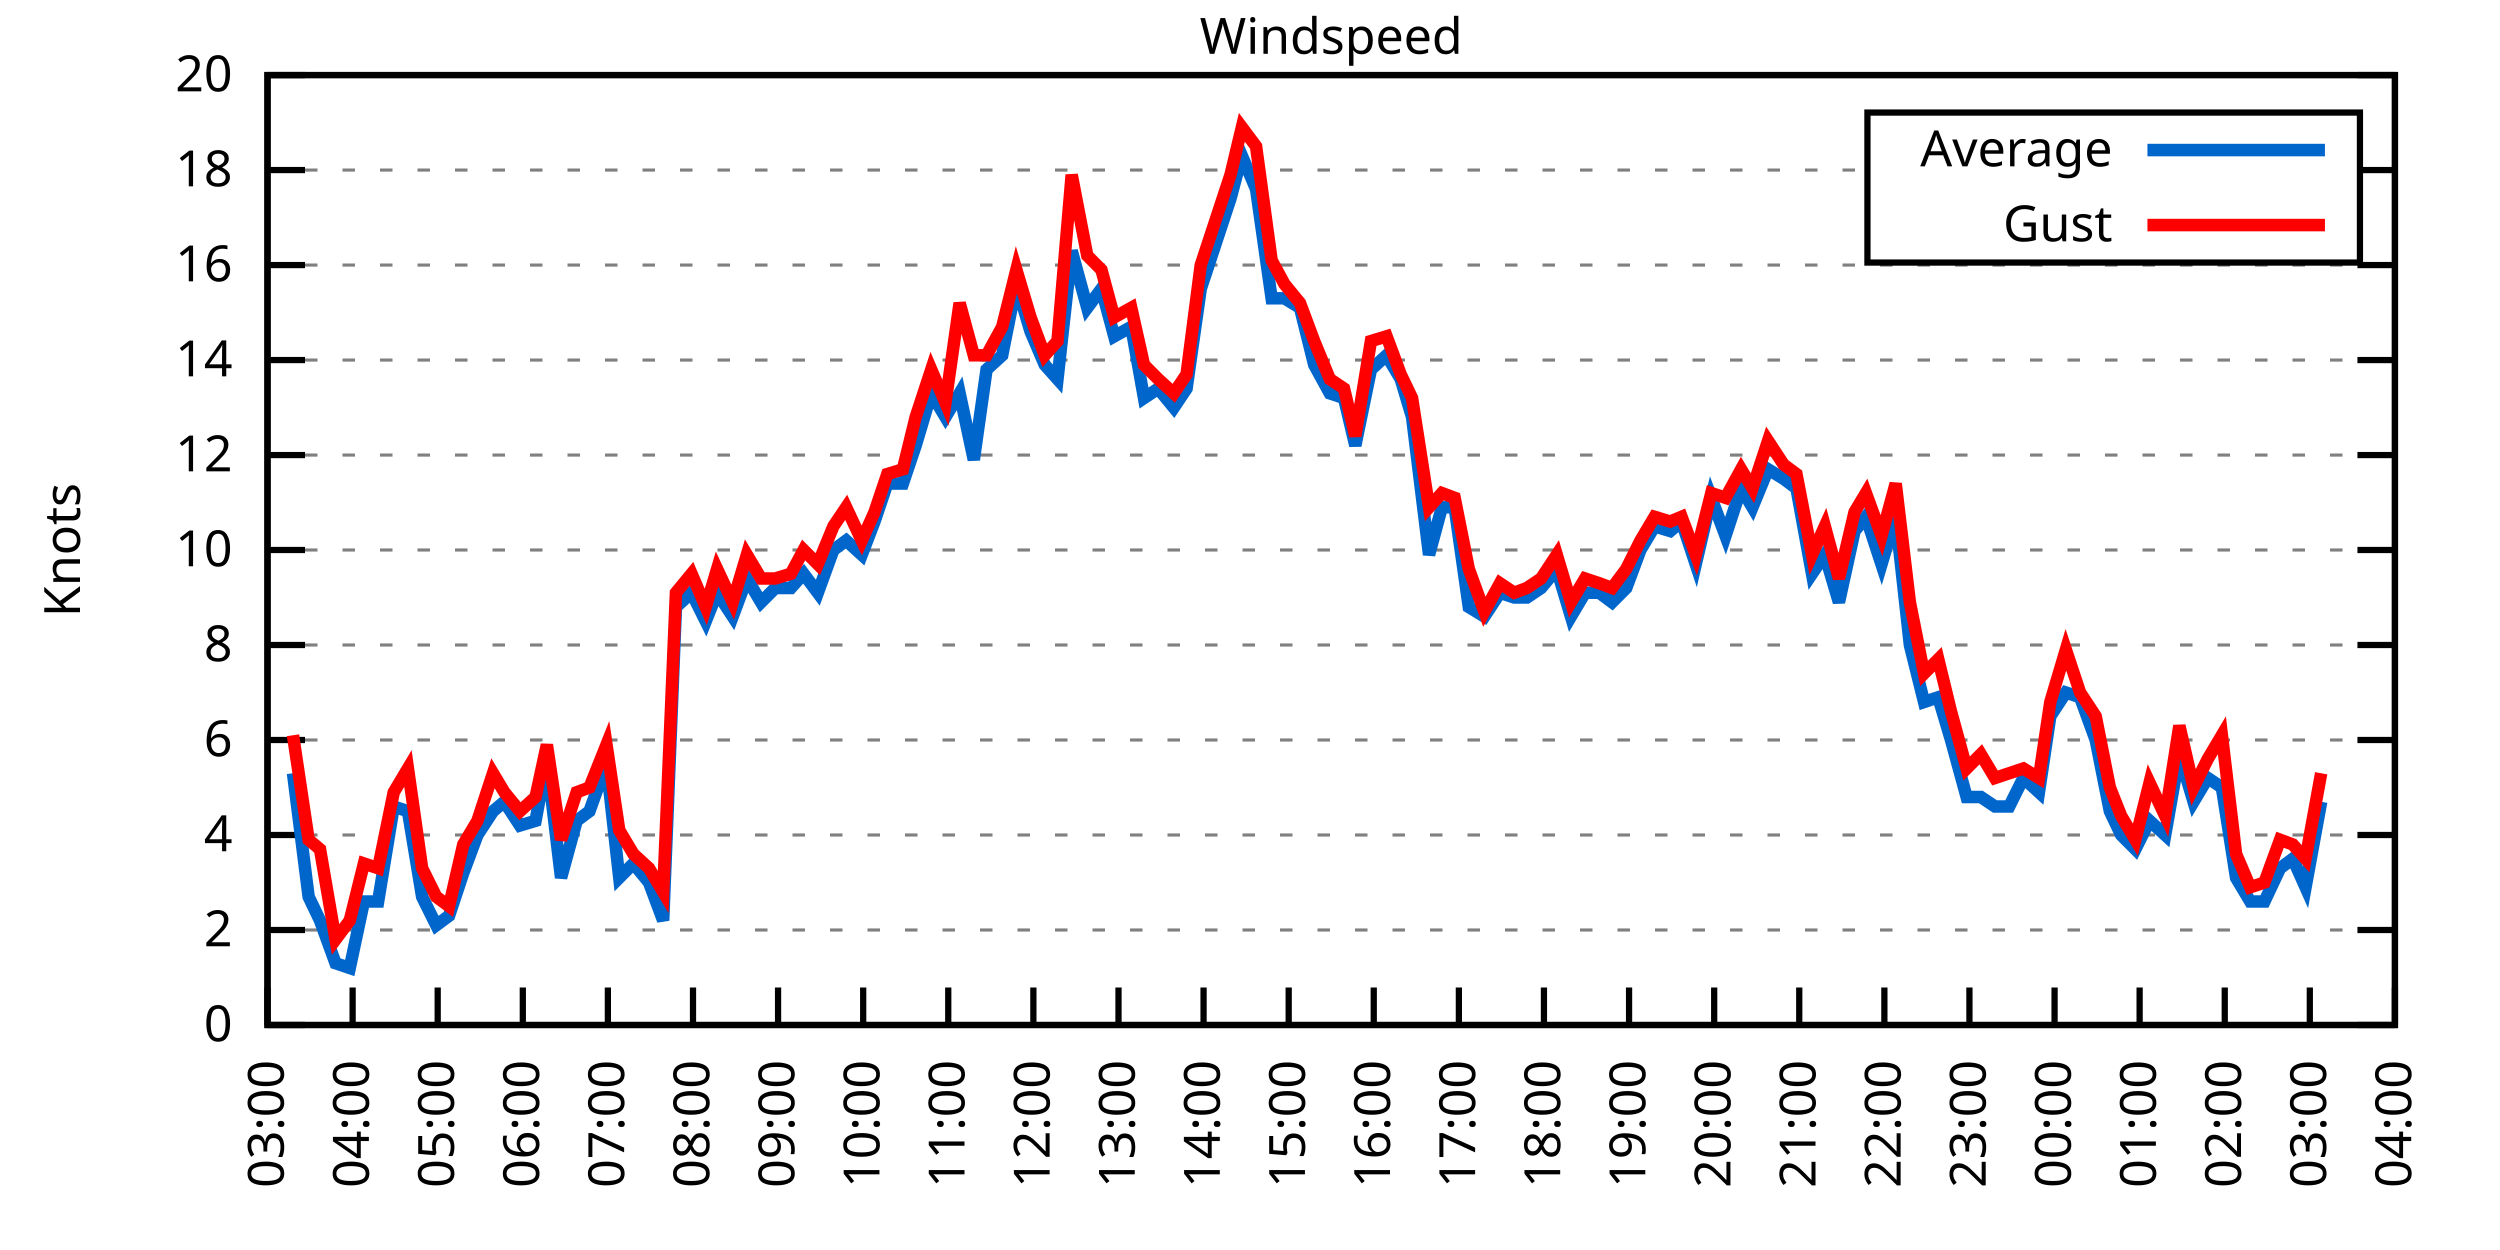
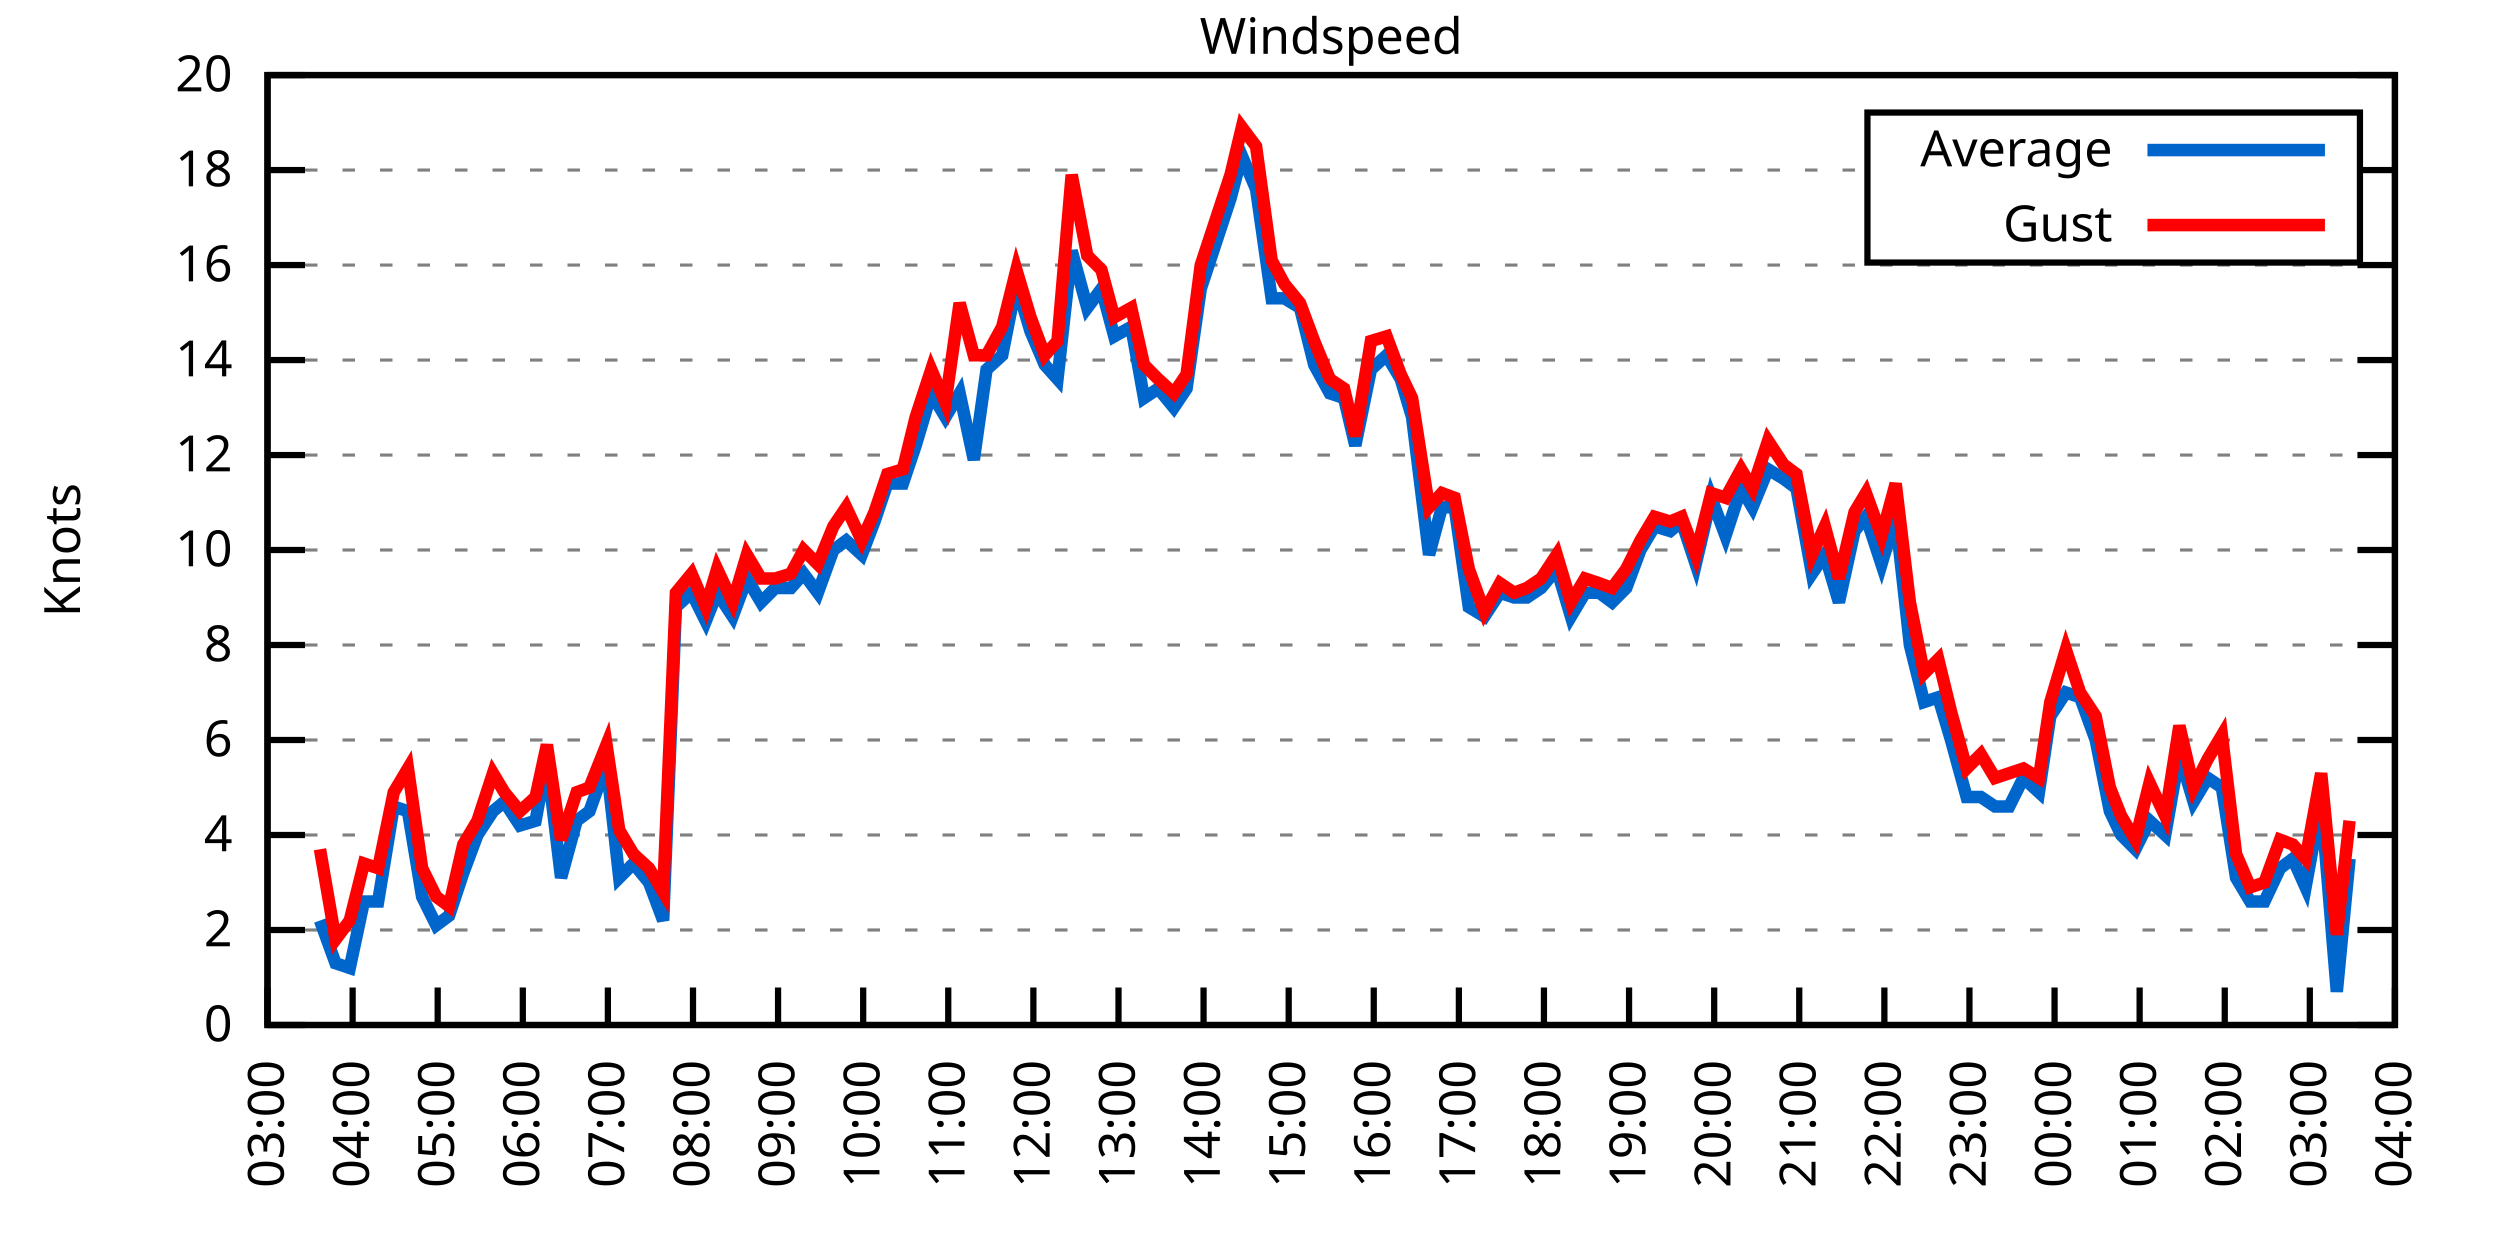
<svg xmlns="http://www.w3.org/2000/svg" xmlns:xlink="http://www.w3.org/1999/xlink" width="400" height="200" viewBox="0 0 400 200">
  <g id="gnuplot_canvas">
    <rect x="0" y="0" width="400" height="200" fill="none" />
    <defs>
      <circle id="gpDot" r="0.5" stroke-width="0.5" stroke="currentColor" />
      <path id="gpPt0" stroke-width="0.333" stroke="currentColor" d="M-1,0 h2 M0,-1 v2" />
      <path id="gpPt1" stroke-width="0.333" stroke="currentColor" d="M-1,-1 L1,1 M1,-1 L-1,1" />
      <path id="gpPt2" stroke-width="0.333" stroke="currentColor" d="M-1,0 L1,0 M0,-1 L0,1 M-1,-1 L1,1 M-1,1 L1,-1" />
      <rect id="gpPt3" stroke-width="0.333" stroke="currentColor" x="-1" y="-1" width="2" height="2" />
      <rect id="gpPt4" stroke-width="0.333" stroke="currentColor" fill="currentColor" x="-1" y="-1" width="2" height="2" />
      <circle id="gpPt5" stroke-width="0.333" stroke="currentColor" cx="0" cy="0" r="1" />
      <use xlink:href="#gpPt5" id="gpPt6" fill="currentColor" stroke="none" />
      <path id="gpPt7" stroke-width="0.333" stroke="currentColor" d="M0,-1.33 L-1.33,0.67 L1.33,0.67 z" />
      <use xlink:href="#gpPt7" id="gpPt8" fill="currentColor" stroke="none" />
      <use xlink:href="#gpPt7" id="gpPt9" stroke="currentColor" transform="rotate(180)" />
      <use xlink:href="#gpPt9" id="gpPt10" fill="currentColor" stroke="none" />
      <use xlink:href="#gpPt3" id="gpPt11" stroke="currentColor" transform="rotate(45)" />
      <use xlink:href="#gpPt11" id="gpPt12" fill="currentColor" stroke="none" />
      <path id="gpPt13" stroke-width="0.333" stroke="currentColor" d="M0,1.330 L1.265,0.411 L0.782,-1.067 L-0.782,-1.076 L-1.265,0.411 z" />
      <use xlink:href="#gpPt13" id="gpPt14" fill="currentColor" stroke="none" />
      <filter id="textbox" filterUnits="objectBoundingBox" x="0" y="0" height="1" width="1">
        <feFlood flood-color="white" flood-opacity="1" result="bgnd" />
        <feComposite in="SourceGraphic" in2="bgnd" operator="atop" />
      </filter>
      <filter id="greybox" filterUnits="objectBoundingBox" x="0" y="0" height="1" width="1">
        <feFlood flood-color="lightgrey" flood-opacity="1" result="grey" />
        <feComposite in="SourceGraphic" in2="grey" operator="atop" />
      </filter>
    </defs>
    <g fill="none" color="white" stroke="currentColor" stroke-width="1.00" stroke-linecap="butt" stroke-linejoin="miter">
</g>
    <g fill="none" color="black" stroke="currentColor" stroke-width="1.00" stroke-linecap="butt" stroke-linejoin="miter">
      <g stroke="none" shape-rendering="crispEdges">
        <polygon fill="rgb(255, 255, 255)" points="42.80,164.00 383.18,164.00 383.18,12.02 42.80,12.02 " />
      </g>
    </g>
    <g fill="none" color="black" stroke="currentColor" stroke-width="1.00" stroke-linecap="butt" stroke-linejoin="miter">
</g>
    <g fill="none" color="black" stroke="black" stroke-width="0.50" stroke-linecap="butt" stroke-linejoin="miter">
</g>
    <g fill="none" color="gray" stroke="currentColor" stroke-width="0.50" stroke-linecap="butt" stroke-linejoin="miter">
      <path stroke="gray" stroke-dasharray="2,4" class="gridline" d="M42.80,164.00 L383.19,164.00  " />
    </g>
    <g fill="none" color="gray" stroke="gray" stroke-width="1.00" stroke-linecap="butt" stroke-linejoin="miter">
</g>
    <g fill="none" color="black" stroke="currentColor" stroke-width="1.00" stroke-linecap="butt" stroke-linejoin="miter">
      <path stroke="black" d="M42.80,164.00 L48.80,164.00 M383.19,164.00 L377.19,164.00  " />
      <g transform="translate(37.20,166.60)" stroke="none" fill="black" font-family="Sans" font-size="8.00" text-anchor="end">
        <text>
          <tspan font-family="Sans"> 0</tspan>
        </text>
      </g>
    </g>
    <g fill="none" color="black" stroke="currentColor" stroke-width="1.00" stroke-linecap="butt" stroke-linejoin="miter">
</g>
    <g fill="none" color="black" stroke="black" stroke-width="0.50" stroke-linecap="butt" stroke-linejoin="miter">
</g>
    <g fill="none" color="gray" stroke="currentColor" stroke-width="0.50" stroke-linecap="butt" stroke-linejoin="miter">
      <path stroke="gray" stroke-dasharray="2,4" class="gridline" d="M42.80,148.80 L383.19,148.80  " />
    </g>
    <g fill="none" color="gray" stroke="gray" stroke-width="1.00" stroke-linecap="butt" stroke-linejoin="miter">
</g>
    <g fill="none" color="black" stroke="currentColor" stroke-width="1.00" stroke-linecap="butt" stroke-linejoin="miter">
      <path stroke="black" d="M42.80,148.80 L48.80,148.80 M383.19,148.80 L377.19,148.80  " />
      <g transform="translate(37.20,151.40)" stroke="none" fill="black" font-family="Sans" font-size="8.00" text-anchor="end">
        <text>
          <tspan font-family="Sans"> 2</tspan>
        </text>
      </g>
    </g>
    <g fill="none" color="black" stroke="currentColor" stroke-width="1.00" stroke-linecap="butt" stroke-linejoin="miter">
</g>
    <g fill="none" color="black" stroke="black" stroke-width="0.50" stroke-linecap="butt" stroke-linejoin="miter">
</g>
    <g fill="none" color="gray" stroke="currentColor" stroke-width="0.50" stroke-linecap="butt" stroke-linejoin="miter">
      <path stroke="gray" stroke-dasharray="2,4" class="gridline" d="M42.80,133.60 L383.19,133.60  " />
    </g>
    <g fill="none" color="gray" stroke="gray" stroke-width="1.00" stroke-linecap="butt" stroke-linejoin="miter">
</g>
    <g fill="none" color="black" stroke="currentColor" stroke-width="1.00" stroke-linecap="butt" stroke-linejoin="miter">
      <path stroke="black" d="M42.80,133.60 L48.80,133.60 M383.19,133.60 L377.19,133.60  " />
      <g transform="translate(37.20,136.20)" stroke="none" fill="black" font-family="Sans" font-size="8.00" text-anchor="end">
        <text>
          <tspan font-family="Sans"> 4</tspan>
        </text>
      </g>
    </g>
    <g fill="none" color="black" stroke="currentColor" stroke-width="1.00" stroke-linecap="butt" stroke-linejoin="miter">
</g>
    <g fill="none" color="black" stroke="black" stroke-width="0.50" stroke-linecap="butt" stroke-linejoin="miter">
</g>
    <g fill="none" color="gray" stroke="currentColor" stroke-width="0.50" stroke-linecap="butt" stroke-linejoin="miter">
      <path stroke="gray" stroke-dasharray="2,4" class="gridline" d="M42.80,118.40 L383.19,118.40  " />
    </g>
    <g fill="none" color="gray" stroke="gray" stroke-width="1.00" stroke-linecap="butt" stroke-linejoin="miter">
</g>
    <g fill="none" color="black" stroke="currentColor" stroke-width="1.00" stroke-linecap="butt" stroke-linejoin="miter">
      <path stroke="black" d="M42.80,118.40 L48.80,118.40 M383.19,118.40 L377.19,118.40  " />
      <g transform="translate(37.20,121.00)" stroke="none" fill="black" font-family="Sans" font-size="8.00" text-anchor="end">
        <text>
          <tspan font-family="Sans"> 6</tspan>
        </text>
      </g>
    </g>
    <g fill="none" color="black" stroke="currentColor" stroke-width="1.00" stroke-linecap="butt" stroke-linejoin="miter">
</g>
    <g fill="none" color="black" stroke="black" stroke-width="0.50" stroke-linecap="butt" stroke-linejoin="miter">
</g>
    <g fill="none" color="gray" stroke="currentColor" stroke-width="0.50" stroke-linecap="butt" stroke-linejoin="miter">
      <path stroke="gray" stroke-dasharray="2,4" class="gridline" d="M42.80,103.20 L383.19,103.20  " />
    </g>
    <g fill="none" color="gray" stroke="gray" stroke-width="1.00" stroke-linecap="butt" stroke-linejoin="miter">
</g>
    <g fill="none" color="black" stroke="currentColor" stroke-width="1.00" stroke-linecap="butt" stroke-linejoin="miter">
      <path stroke="black" d="M42.80,103.20 L48.80,103.20 M383.19,103.20 L377.19,103.20  " />
      <g transform="translate(37.20,105.80)" stroke="none" fill="black" font-family="Sans" font-size="8.00" text-anchor="end">
        <text>
          <tspan font-family="Sans"> 8</tspan>
        </text>
      </g>
    </g>
    <g fill="none" color="black" stroke="currentColor" stroke-width="1.00" stroke-linecap="butt" stroke-linejoin="miter">
</g>
    <g fill="none" color="black" stroke="black" stroke-width="0.50" stroke-linecap="butt" stroke-linejoin="miter">
</g>
    <g fill="none" color="gray" stroke="currentColor" stroke-width="0.50" stroke-linecap="butt" stroke-linejoin="miter">
      <path stroke="gray" stroke-dasharray="2,4" class="gridline" d="M42.80,88.00 L383.19,88.00  " />
    </g>
    <g fill="none" color="gray" stroke="gray" stroke-width="1.00" stroke-linecap="butt" stroke-linejoin="miter">
</g>
    <g fill="none" color="black" stroke="currentColor" stroke-width="1.00" stroke-linecap="butt" stroke-linejoin="miter">
      <path stroke="black" d="M42.80,88.00 L48.80,88.00 M383.19,88.00 L377.19,88.00  " />
      <g transform="translate(37.20,90.60)" stroke="none" fill="black" font-family="Sans" font-size="8.00" text-anchor="end">
        <text>
          <tspan font-family="Sans"> 10</tspan>
        </text>
      </g>
    </g>
    <g fill="none" color="black" stroke="currentColor" stroke-width="1.00" stroke-linecap="butt" stroke-linejoin="miter">
</g>
    <g fill="none" color="black" stroke="black" stroke-width="0.50" stroke-linecap="butt" stroke-linejoin="miter">
</g>
    <g fill="none" color="gray" stroke="currentColor" stroke-width="0.50" stroke-linecap="butt" stroke-linejoin="miter">
      <path stroke="gray" stroke-dasharray="2,4" class="gridline" d="M42.80,72.81 L383.19,72.81  " />
    </g>
    <g fill="none" color="gray" stroke="gray" stroke-width="1.00" stroke-linecap="butt" stroke-linejoin="miter">
</g>
    <g fill="none" color="black" stroke="currentColor" stroke-width="1.00" stroke-linecap="butt" stroke-linejoin="miter">
      <path stroke="black" d="M42.80,72.81 L48.80,72.81 M383.19,72.81 L377.19,72.81  " />
      <g transform="translate(37.20,75.41)" stroke="none" fill="black" font-family="Sans" font-size="8.00" text-anchor="end">
        <text>
          <tspan font-family="Sans"> 12</tspan>
        </text>
      </g>
    </g>
    <g fill="none" color="black" stroke="currentColor" stroke-width="1.00" stroke-linecap="butt" stroke-linejoin="miter">
</g>
    <g fill="none" color="black" stroke="black" stroke-width="0.50" stroke-linecap="butt" stroke-linejoin="miter">
</g>
    <g fill="none" color="gray" stroke="currentColor" stroke-width="0.50" stroke-linecap="butt" stroke-linejoin="miter">
      <path stroke="gray" stroke-dasharray="2,4" class="gridline" d="M42.80,57.61 L383.19,57.61  " />
    </g>
    <g fill="none" color="gray" stroke="gray" stroke-width="1.00" stroke-linecap="butt" stroke-linejoin="miter">
</g>
    <g fill="none" color="black" stroke="currentColor" stroke-width="1.00" stroke-linecap="butt" stroke-linejoin="miter">
      <path stroke="black" d="M42.80,57.61 L48.80,57.61 M383.19,57.61 L377.19,57.61  " />
      <g transform="translate(37.20,60.21)" stroke="none" fill="black" font-family="Sans" font-size="8.00" text-anchor="end">
        <text>
          <tspan font-family="Sans"> 14</tspan>
        </text>
      </g>
    </g>
    <g fill="none" color="black" stroke="currentColor" stroke-width="1.00" stroke-linecap="butt" stroke-linejoin="miter">
</g>
    <g fill="none" color="black" stroke="black" stroke-width="0.50" stroke-linecap="butt" stroke-linejoin="miter">
</g>
    <g fill="none" color="gray" stroke="currentColor" stroke-width="0.50" stroke-linecap="butt" stroke-linejoin="miter">
      <path stroke="gray" stroke-dasharray="2,4" class="gridline" d="M42.80,42.41 L383.19,42.41  " />
    </g>
    <g fill="none" color="gray" stroke="gray" stroke-width="1.00" stroke-linecap="butt" stroke-linejoin="miter">
</g>
    <g fill="none" color="black" stroke="currentColor" stroke-width="1.00" stroke-linecap="butt" stroke-linejoin="miter">
      <path stroke="black" d="M42.80,42.41 L48.80,42.41 M383.19,42.41 L377.19,42.41  " />
      <g transform="translate(37.20,45.01)" stroke="none" fill="black" font-family="Sans" font-size="8.00" text-anchor="end">
        <text>
          <tspan font-family="Sans"> 16</tspan>
        </text>
      </g>
    </g>
    <g fill="none" color="black" stroke="currentColor" stroke-width="1.00" stroke-linecap="butt" stroke-linejoin="miter">
</g>
    <g fill="none" color="black" stroke="black" stroke-width="0.50" stroke-linecap="butt" stroke-linejoin="miter">
</g>
    <g fill="none" color="gray" stroke="currentColor" stroke-width="0.50" stroke-linecap="butt" stroke-linejoin="miter">
      <path stroke="gray" stroke-dasharray="2,4" class="gridline" d="M42.80,27.21 L298.79,27.21 M377.59,27.21 L383.19,27.21  " />
    </g>
    <g fill="none" color="gray" stroke="gray" stroke-width="1.00" stroke-linecap="butt" stroke-linejoin="miter">
</g>
    <g fill="none" color="black" stroke="currentColor" stroke-width="1.00" stroke-linecap="butt" stroke-linejoin="miter">
      <path stroke="black" d="M42.80,27.21 L48.80,27.21 M383.19,27.21 L377.19,27.21  " />
      <g transform="translate(37.20,29.81)" stroke="none" fill="black" font-family="Sans" font-size="8.00" text-anchor="end">
        <text>
          <tspan font-family="Sans"> 18</tspan>
        </text>
      </g>
    </g>
    <g fill="none" color="black" stroke="currentColor" stroke-width="1.00" stroke-linecap="butt" stroke-linejoin="miter">
</g>
    <g fill="none" color="black" stroke="black" stroke-width="0.50" stroke-linecap="butt" stroke-linejoin="miter">
</g>
    <g fill="none" color="gray" stroke="currentColor" stroke-width="0.50" stroke-linecap="butt" stroke-linejoin="miter">
      <path stroke="gray" stroke-dasharray="2,4" class="gridline" d="M42.80,12.01 L383.19,12.01  " />
    </g>
    <g fill="none" color="gray" stroke="gray" stroke-width="1.00" stroke-linecap="butt" stroke-linejoin="miter">
</g>
    <g fill="none" color="black" stroke="currentColor" stroke-width="1.00" stroke-linecap="butt" stroke-linejoin="miter">
      <path stroke="black" d="M42.80,12.01 L48.80,12.01 M383.19,12.01 L377.19,12.01  " />
      <g transform="translate(37.20,14.61)" stroke="none" fill="black" font-family="Sans" font-size="8.00" text-anchor="end">
        <text>
          <tspan font-family="Sans"> 20</tspan>
        </text>
      </g>
    </g>
    <g fill="none" color="black" stroke="currentColor" stroke-width="1.00" stroke-linecap="butt" stroke-linejoin="miter">
      <path stroke="black" d="M42.80,164.00 L42.80,158.00  " />
      <g transform="translate(45.40,169.60) rotate(270.00)" stroke="none" fill="black" font-family="Sans" font-size="8.00" text-anchor="end">
        <text>
          <tspan font-family="Sans">03:00</tspan>
        </text>
      </g>
    </g>
    <g fill="none" color="black" stroke="currentColor" stroke-width="1.00" stroke-linecap="butt" stroke-linejoin="miter">
      <path stroke="black" d="M56.42,164.00 L56.42,158.00  " />
      <g transform="translate(59.02,169.60) rotate(270.00)" stroke="none" fill="black" font-family="Sans" font-size="8.00" text-anchor="end">
        <text>
          <tspan font-family="Sans">04:00</tspan>
        </text>
      </g>
    </g>
    <g fill="none" color="black" stroke="currentColor" stroke-width="1.00" stroke-linecap="butt" stroke-linejoin="miter">
      <path stroke="black" d="M70.03,164.00 L70.03,158.00  " />
      <g transform="translate(72.63,169.60) rotate(270.00)" stroke="none" fill="black" font-family="Sans" font-size="8.00" text-anchor="end">
        <text>
          <tspan font-family="Sans">05:00</tspan>
        </text>
      </g>
    </g>
    <g fill="none" color="black" stroke="currentColor" stroke-width="1.00" stroke-linecap="butt" stroke-linejoin="miter">
      <path stroke="black" d="M83.65,164.00 L83.65,158.00  " />
      <g transform="translate(86.25,169.60) rotate(270.00)" stroke="none" fill="black" font-family="Sans" font-size="8.00" text-anchor="end">
        <text>
          <tspan font-family="Sans">06:00</tspan>
        </text>
      </g>
    </g>
    <g fill="none" color="black" stroke="currentColor" stroke-width="1.00" stroke-linecap="butt" stroke-linejoin="miter">
      <path stroke="black" d="M97.26,164.00 L97.26,158.00  " />
      <g transform="translate(99.86,169.60) rotate(270.00)" stroke="none" fill="black" font-family="Sans" font-size="8.00" text-anchor="end">
        <text>
          <tspan font-family="Sans">07:00</tspan>
        </text>
      </g>
    </g>
    <g fill="none" color="black" stroke="currentColor" stroke-width="1.00" stroke-linecap="butt" stroke-linejoin="miter">
      <path stroke="black" d="M110.88,164.00 L110.88,158.00  " />
      <g transform="translate(113.48,169.60) rotate(270.00)" stroke="none" fill="black" font-family="Sans" font-size="8.00" text-anchor="end">
        <text>
          <tspan font-family="Sans">08:00</tspan>
        </text>
      </g>
    </g>
    <g fill="none" color="black" stroke="currentColor" stroke-width="1.00" stroke-linecap="butt" stroke-linejoin="miter">
      <path stroke="black" d="M124.49,164.00 L124.49,158.00  " />
      <g transform="translate(127.09,169.60) rotate(270.00)" stroke="none" fill="black" font-family="Sans" font-size="8.00" text-anchor="end">
        <text>
          <tspan font-family="Sans">09:00</tspan>
        </text>
      </g>
    </g>
    <g fill="none" color="black" stroke="currentColor" stroke-width="1.00" stroke-linecap="butt" stroke-linejoin="miter">
      <path stroke="black" d="M138.11,164.00 L138.11,158.00  " />
      <g transform="translate(140.71,169.60) rotate(270.00)" stroke="none" fill="black" font-family="Sans" font-size="8.00" text-anchor="end">
        <text>
          <tspan font-family="Sans">10:00</tspan>
        </text>
      </g>
    </g>
    <g fill="none" color="black" stroke="currentColor" stroke-width="1.00" stroke-linecap="butt" stroke-linejoin="miter">
      <path stroke="black" d="M151.72,164.00 L151.72,158.00  " />
      <g transform="translate(154.32,169.60) rotate(270.00)" stroke="none" fill="black" font-family="Sans" font-size="8.00" text-anchor="end">
        <text>
          <tspan font-family="Sans">11:00</tspan>
        </text>
      </g>
    </g>
    <g fill="none" color="black" stroke="currentColor" stroke-width="1.00" stroke-linecap="butt" stroke-linejoin="miter">
      <path stroke="black" d="M165.34,164.00 L165.34,158.00  " />
      <g transform="translate(167.94,169.60) rotate(270.00)" stroke="none" fill="black" font-family="Sans" font-size="8.00" text-anchor="end">
        <text>
          <tspan font-family="Sans">12:00</tspan>
        </text>
      </g>
    </g>
    <g fill="none" color="black" stroke="currentColor" stroke-width="1.00" stroke-linecap="butt" stroke-linejoin="miter">
      <path stroke="black" d="M178.96,164.00 L178.96,158.00  " />
      <g transform="translate(181.56,169.60) rotate(270.00)" stroke="none" fill="black" font-family="Sans" font-size="8.00" text-anchor="end">
        <text>
          <tspan font-family="Sans">13:00</tspan>
        </text>
      </g>
    </g>
    <g fill="none" color="black" stroke="currentColor" stroke-width="1.00" stroke-linecap="butt" stroke-linejoin="miter">
      <path stroke="black" d="M192.57,164.00 L192.57,158.00  " />
      <g transform="translate(195.17,169.60) rotate(270.00)" stroke="none" fill="black" font-family="Sans" font-size="8.00" text-anchor="end">
        <text>
          <tspan font-family="Sans">14:00</tspan>
        </text>
      </g>
    </g>
    <g fill="none" color="black" stroke="currentColor" stroke-width="1.00" stroke-linecap="butt" stroke-linejoin="miter">
      <path stroke="black" d="M206.19,164.00 L206.19,158.00  " />
      <g transform="translate(208.79,169.60) rotate(270.00)" stroke="none" fill="black" font-family="Sans" font-size="8.00" text-anchor="end">
        <text>
          <tspan font-family="Sans">15:00</tspan>
        </text>
      </g>
    </g>
    <g fill="none" color="black" stroke="currentColor" stroke-width="1.00" stroke-linecap="butt" stroke-linejoin="miter">
      <path stroke="black" d="M219.80,164.00 L219.80,158.00  " />
      <g transform="translate(222.40,169.60) rotate(270.00)" stroke="none" fill="black" font-family="Sans" font-size="8.00" text-anchor="end">
        <text>
          <tspan font-family="Sans">16:00</tspan>
        </text>
      </g>
    </g>
    <g fill="none" color="black" stroke="currentColor" stroke-width="1.00" stroke-linecap="butt" stroke-linejoin="miter">
      <path stroke="black" d="M233.42,164.00 L233.42,158.00  " />
      <g transform="translate(236.02,169.60) rotate(270.00)" stroke="none" fill="black" font-family="Sans" font-size="8.00" text-anchor="end">
        <text>
          <tspan font-family="Sans">17:00</tspan>
        </text>
      </g>
    </g>
    <g fill="none" color="black" stroke="currentColor" stroke-width="1.00" stroke-linecap="butt" stroke-linejoin="miter">
      <path stroke="black" d="M247.03,164.00 L247.03,158.00  " />
      <g transform="translate(249.63,169.60) rotate(270.00)" stroke="none" fill="black" font-family="Sans" font-size="8.00" text-anchor="end">
        <text>
          <tspan font-family="Sans">18:00</tspan>
        </text>
      </g>
    </g>
    <g fill="none" color="black" stroke="currentColor" stroke-width="1.00" stroke-linecap="butt" stroke-linejoin="miter">
      <path stroke="black" d="M260.65,164.00 L260.65,158.00  " />
      <g transform="translate(263.25,169.60) rotate(270.00)" stroke="none" fill="black" font-family="Sans" font-size="8.00" text-anchor="end">
        <text>
          <tspan font-family="Sans">19:00</tspan>
        </text>
      </g>
    </g>
    <g fill="none" color="black" stroke="currentColor" stroke-width="1.00" stroke-linecap="butt" stroke-linejoin="miter">
      <path stroke="black" d="M274.27,164.00 L274.27,158.00  " />
      <g transform="translate(276.87,169.60) rotate(270.00)" stroke="none" fill="black" font-family="Sans" font-size="8.00" text-anchor="end">
        <text>
          <tspan font-family="Sans">20:00</tspan>
        </text>
      </g>
    </g>
    <g fill="none" color="black" stroke="currentColor" stroke-width="1.00" stroke-linecap="butt" stroke-linejoin="miter">
      <path stroke="black" d="M287.88,164.00 L287.88,158.00  " />
      <g transform="translate(290.48,169.60) rotate(270.00)" stroke="none" fill="black" font-family="Sans" font-size="8.00" text-anchor="end">
        <text>
          <tspan font-family="Sans">21:00</tspan>
        </text>
      </g>
    </g>
    <g fill="none" color="black" stroke="currentColor" stroke-width="1.00" stroke-linecap="butt" stroke-linejoin="miter">
      <path stroke="black" d="M301.50,164.00 L301.50,158.00  " />
      <g transform="translate(304.10,169.60) rotate(270.00)" stroke="none" fill="black" font-family="Sans" font-size="8.00" text-anchor="end">
        <text>
          <tspan font-family="Sans">22:00</tspan>
        </text>
      </g>
    </g>
    <g fill="none" color="black" stroke="currentColor" stroke-width="1.00" stroke-linecap="butt" stroke-linejoin="miter">
      <path stroke="black" d="M315.11,164.00 L315.11,158.00  " />
      <g transform="translate(317.71,169.60) rotate(270.00)" stroke="none" fill="black" font-family="Sans" font-size="8.00" text-anchor="end">
        <text>
          <tspan font-family="Sans">23:00</tspan>
        </text>
      </g>
    </g>
    <g fill="none" color="black" stroke="currentColor" stroke-width="1.00" stroke-linecap="butt" stroke-linejoin="miter">
      <path stroke="black" d="M328.73,164.00 L328.73,158.00  " />
      <g transform="translate(331.33,169.60) rotate(270.00)" stroke="none" fill="black" font-family="Sans" font-size="8.00" text-anchor="end">
        <text>
          <tspan font-family="Sans">00:00</tspan>
        </text>
      </g>
    </g>
    <g fill="none" color="black" stroke="currentColor" stroke-width="1.00" stroke-linecap="butt" stroke-linejoin="miter">
      <path stroke="black" d="M342.34,164.00 L342.34,158.00  " />
      <g transform="translate(344.94,169.60) rotate(270.00)" stroke="none" fill="black" font-family="Sans" font-size="8.00" text-anchor="end">
        <text>
          <tspan font-family="Sans">01:00</tspan>
        </text>
      </g>
    </g>
    <g fill="none" color="black" stroke="currentColor" stroke-width="1.00" stroke-linecap="butt" stroke-linejoin="miter">
      <path stroke="black" d="M355.96,164.00 L355.96,158.00  " />
      <g transform="translate(358.56,169.60) rotate(270.00)" stroke="none" fill="black" font-family="Sans" font-size="8.00" text-anchor="end">
        <text>
          <tspan font-family="Sans">02:00</tspan>
        </text>
      </g>
    </g>
    <g fill="none" color="black" stroke="currentColor" stroke-width="1.00" stroke-linecap="butt" stroke-linejoin="miter">
      <path stroke="black" d="M369.57,164.00 L369.57,158.00  " />
      <g transform="translate(372.17,169.60) rotate(270.00)" stroke="none" fill="black" font-family="Sans" font-size="8.00" text-anchor="end">
        <text>
          <tspan font-family="Sans">03:00</tspan>
        </text>
      </g>
    </g>
    <g fill="none" color="black" stroke="currentColor" stroke-width="1.00" stroke-linecap="butt" stroke-linejoin="miter">
      <path stroke="black" d="M383.19,164.00 L383.19,158.00  " />
      <g transform="translate(385.79,169.60) rotate(270.00)" stroke="none" fill="black" font-family="Sans" font-size="8.00" text-anchor="end">
        <text>
          <tspan font-family="Sans">04:00</tspan>
        </text>
      </g>
    </g>
    <g fill="none" color="black" stroke="currentColor" stroke-width="1.00" stroke-linecap="butt" stroke-linejoin="miter">
</g>
    <g fill="none" color="black" stroke="currentColor" stroke-width="1.00" stroke-linecap="butt" stroke-linejoin="miter">
      <path stroke="black" d="M42.80,12.01 L42.80,164.00 L383.19,164.00 L383.19,12.01 L42.80,12.01 Z  " />
    </g>
    <g fill="none" color="black" stroke="currentColor" stroke-width="1.00" stroke-linecap="butt" stroke-linejoin="miter">
</g>
    <g fill="none" color="black" stroke="currentColor" stroke-width="1.00" stroke-linecap="butt" stroke-linejoin="miter">
      <path stroke="black" d="M298.79,42.01 L298.79,18.01 L377.59,18.01 L377.59,42.01 L298.79,42.01 Z  " />
    </g>
    <g id="Windspeed_plot_1">
      <g fill="none" color="white" stroke="black" stroke-width="2.00" stroke-linecap="butt" stroke-linejoin="miter">
</g>
      <g fill="none" color="black" stroke="currentColor" stroke-width="2.00" stroke-linecap="butt" stroke-linejoin="miter">
        <g transform="translate(337.99,26.61)" stroke="none" fill="black" font-family="Sans" font-size="8.00" text-anchor="end">
          <text>
            <tspan font-family="Sans">Average</tspan>
          </text>
        </g>
      </g>
      <g fill="none" color="black" stroke="currentColor" stroke-width="2.00" stroke-linecap="butt" stroke-linejoin="miter">
-         <path stroke="rgb(  0, 102, 204)" d="M343.59,24.01 L371.99,24.01 M46.88,123.72 L49.38,143.48 L51.20,147.28 L53.69,154.12 L55.96,154.88 L58.23,144.24   L60.50,144.24 L63.00,129.04 L65.27,129.80 L67.54,143.48 L69.80,148.04 L71.85,146.52 L74.12,139.68 L76.39,133.60   L78.88,129.80 L80.70,128.28 L83.19,132.08 L85.69,131.32 L87.50,121.44 L89.77,140.44 L92.27,131.32 L94.31,129.80   L97.04,122.20 L99.08,140.44 L101.35,138.16 L103.84,141.20 L106.11,147.28 L108.15,97.12 L110.65,94.84 L112.92,99.40   L114.74,94.84 L117.23,98.64 L119.50,92.56 L121.77,96.36 L124.04,94.08 L126.54,94.08 L128.58,91.80 L130.85,94.84   L133.34,88.00 L135.39,86.49 L137.88,88.76 L139.92,83.45 L141.97,77.37 L144.46,77.37 L146.51,71.29 L149.00,62.93   L151.27,66.73 L153.54,62.93 L155.81,73.57 L157.85,59.13 L160.35,56.85 L162.62,45.45 L164.89,53.05 L167.16,58.37   L169.20,60.65 L171.47,40.13 L173.96,49.25 L176.23,46.21 L178.28,53.81 L181.00,52.29 L183.04,63.69 L185.31,62.17   L187.81,65.21 L189.85,62.17 L192.12,46.21 L196.88,31.77 L198.70,24.93 L200.97,30.25 L203.46,47.73 L205.51,47.73   L208.00,49.25 L210.27,58.37 L212.77,62.93 L215.04,63.69 L216.85,71.29 L219.35,59.13 L221.85,56.85 L224.11,60.65   L225.93,66.73 L228.65,88.76 L230.70,81.17 L232.74,81.17 L235.01,97.12 L237.50,98.64 L240.00,94.84 L242.27,95.60   L244.31,95.60 L246.58,94.08 L249.08,91.04 L251.35,98.64 L253.61,94.84 L255.88,94.84 L257.93,96.36 L260.20,94.08   L262.47,88.00 L264.73,84.21 L267.23,84.97 L269.05,83.45 L271.32,90.28 L273.81,79.65 L276.08,85.73 L278.58,78.13   L280.39,81.17 L282.89,75.09 L285.38,76.61 L287.43,78.13 L289.92,91.80 L291.97,88.76 L294.23,96.36 L296.73,84.97   L298.55,82.69 L301.04,90.28 L303.31,82.69 L305.58,103.20 L307.85,112.32 L310.12,111.56 L312.16,118.40 L314.66,127.52   L316.93,127.52 L319.20,129.04 L321.47,129.04 L323.74,124.48 L326.23,126.76 L328.05,114.60 L330.54,110.80 L332.81,111.56   L335.31,118.40 L337.58,129.80 L339.39,133.60 L341.66,135.88 L343.93,131.32 L346.43,133.60 L348.70,120.68 L350.97,128.28   L353.24,124.48 L355.50,126.00 L357.77,140.44 L360.04,144.24 L362.31,144.24 L364.81,138.92 L366.85,137.40 L368.89,141.96   L371.39,128.28  " />
+         <path stroke="rgb(  0, 102, 204)" d="M343.59,24.01 L371.99,24.01 M51.20,147.28 L53.69,154.12 L55.96,154.88 L58.23,144.24 L60.50,144.24 L63.00,129.04   L65.27,129.80 L67.54,143.48 L69.80,148.04 L71.85,146.52 L74.12,139.68 L76.39,133.60 L78.88,129.80 L80.70,128.28   L83.19,132.08 L85.69,131.32 L87.50,121.44 L89.77,140.44 L92.27,131.32 L94.31,129.80 L97.04,122.20 L99.08,140.44   L101.35,138.16 L103.84,141.20 L106.11,147.28 L108.15,97.12 L110.65,94.84 L112.92,99.40 L114.74,94.84 L117.23,98.64   L119.50,92.56 L121.77,96.36 L124.04,94.08 L126.54,94.08 L128.58,91.80 L130.85,94.84 L133.34,88.00 L135.39,86.49   L137.88,88.76 L139.92,83.45 L141.97,77.37 L144.46,77.37 L146.51,71.29 L149.00,62.93 L151.27,66.73 L153.54,62.93   L155.81,73.57 L157.85,59.13 L160.35,56.85 L162.62,45.45 L164.89,53.05 L167.16,58.37 L169.20,60.65 L171.47,40.13   L173.96,49.25 L176.23,46.21 L178.28,53.81 L181.00,52.29 L183.04,63.69 L185.31,62.17 L187.81,65.21 L189.85,62.17   L192.12,46.21 L196.88,31.77 L198.70,24.93 L200.97,30.25 L203.46,47.73 L205.51,47.73 L208.00,49.25 L210.27,58.37   L212.77,62.93 L215.04,63.69 L216.85,71.29 L219.35,59.13 L221.85,56.85 L224.11,60.65 L225.93,66.73 L228.65,88.76   L230.70,81.17 L232.74,81.17 L235.01,97.12 L237.50,98.64 L240.00,94.84 L242.27,95.60 L244.31,95.60 L246.58,94.08   L249.08,91.04 L251.35,98.64 L253.61,94.84 L255.88,94.84 L257.93,96.36 L260.20,94.08 L262.47,88.00 L264.73,84.21   L267.23,84.97 L269.05,83.45 L271.32,90.28 L273.81,79.65 L276.08,85.73 L278.58,78.13 L280.39,81.17 L282.89,75.09   L285.38,76.61 L287.43,78.13 L289.92,91.80 L291.97,88.76 L294.23,96.36 L296.73,84.97 L298.55,82.69 L301.04,90.28   L303.31,82.69 L305.58,103.20 L307.85,112.32 L310.12,111.56 L312.16,118.40 L314.66,127.52 L316.93,127.52 L319.20,129.04   L321.47,129.04 L323.74,124.48 L326.23,126.76 L328.05,114.60 L330.54,110.80 L332.81,111.56 L335.31,118.40 L337.58,129.80   L339.39,133.60 L341.66,135.88 L343.93,131.32 L346.43,133.60 L348.70,120.68 L350.97,128.28 L353.24,124.48 L355.50,126.00   L357.77,140.44 L360.04,144.24 L362.31,144.24 L364.81,138.92 L366.85,137.40 L368.89,141.96 L371.39,128.28 L373.89,158.68   L375.93,137.40  " />
      </g>
    </g>
    <g id="Windspeed_plot_2">
      <g fill="none" color="black" stroke="currentColor" stroke-width="2.00" stroke-linecap="butt" stroke-linejoin="miter">
        <g transform="translate(337.99,38.61)" stroke="none" fill="black" font-family="Sans" font-size="8.00" text-anchor="end">
          <text>
            <tspan font-family="Sans">Gust</tspan>
          </text>
        </g>
      </g>
      <g fill="none" color="black" stroke="currentColor" stroke-width="2.00" stroke-linecap="butt" stroke-linejoin="miter">
-         <path stroke="rgb(255,   0,   0)" d="M343.59,36.01 L371.99,36.01 M46.88,117.64 L49.38,134.36 L51.20,135.88 L53.69,150.32 L55.96,147.28 L58.23,138.16   L60.50,138.92 L63.00,126.76 L65.27,122.96 L67.54,138.92 L69.80,143.48 L71.85,145.00 L74.12,135.12 L76.39,131.32   L78.88,123.72 L80.70,126.76 L83.19,129.80 L85.69,127.52 L87.50,119.16 L89.77,134.36 L92.27,126.76 L94.31,126.00   L97.04,119.16 L99.08,132.84 L101.35,136.64 L103.84,138.92 L106.11,142.72 L108.15,94.84 L110.65,91.80 L112.92,97.12   L114.74,91.04 L117.23,96.36 L119.50,88.76 L121.77,92.56 L124.04,92.56 L126.54,91.80 L128.58,88.00 L130.85,90.28   L133.34,84.21 L135.39,81.17 L137.88,86.49 L139.92,81.93 L141.97,75.85 L144.46,75.09 L146.51,66.73 L149.00,59.13   L151.27,64.45 L153.54,48.49 L155.81,56.85 L157.85,56.85 L160.35,52.29 L162.62,43.17 L164.89,50.77 L167.16,56.85   L169.20,54.57 L171.47,27.97 L173.96,40.89 L176.23,43.17 L178.28,50.77 L181.00,49.25 L183.04,58.37 L185.31,60.65   L187.81,62.93 L189.85,59.89 L192.12,42.41 L196.88,27.97 L198.70,20.37 L200.97,23.41 L203.46,41.65 L205.51,45.45   L208.00,48.49 L210.27,54.57 L212.77,60.65 L215.04,62.17 L216.85,69.77 L219.35,54.57 L221.85,53.81 L224.11,59.89   L225.93,63.69 L228.65,81.17 L230.70,78.89 L232.74,79.65 L235.01,91.04 L237.50,97.88 L240.00,93.32 L242.27,94.84   L244.31,94.08 L246.58,92.56 L249.08,88.76 L251.35,96.36 L253.61,92.56 L255.88,93.32 L257.93,94.08 L260.20,91.04   L262.47,86.49 L264.73,82.69 L267.23,83.45 L269.05,82.69 L271.32,88.76 L273.81,78.89 L276.08,79.65 L278.58,75.09   L280.39,78.13 L282.89,70.53 L285.38,74.33 L287.43,75.85 L289.92,88.76 L291.97,84.21 L294.23,92.56 L296.73,81.93   L298.55,78.89 L301.04,85.73 L303.31,77.37 L305.58,96.36 L307.85,107.76 L310.12,105.48 L312.16,113.84 L314.66,122.96   L316.93,120.68 L319.20,124.48 L321.47,123.72 L323.74,122.96 L326.23,124.48 L328.05,112.32 L330.54,103.96 L332.81,110.80   L335.31,114.60 L337.58,126.00 L339.39,130.56 L341.66,134.36 L343.93,125.24 L346.43,130.56 L348.70,116.12 L350.97,126.00   L353.24,121.44 L355.50,117.64 L357.77,136.64 L360.04,141.96 L362.31,141.20 L364.81,134.36 L366.85,135.12 L368.89,137.40   L371.39,123.72  " />
+         <path stroke="rgb(255,   0,   0)" d="M343.59,36.01 L371.99,36.01 M51.20,135.88 L53.69,150.32 L55.96,147.28 L58.23,138.16 L60.50,138.92 L63.00,126.76   L65.27,122.96 L67.54,138.92 L69.80,143.48 L71.85,145.00 L74.12,135.12 L76.39,131.32 L78.88,123.72 L80.70,126.76   L83.19,129.80 L85.69,127.52 L87.50,119.16 L89.77,134.36 L92.27,126.76 L94.31,126.00 L97.04,119.16 L99.08,132.84   L101.35,136.64 L103.84,138.92 L106.11,142.72 L108.15,94.84 L110.65,91.80 L112.92,97.12 L114.74,91.04 L117.23,96.36   L119.50,88.76 L121.77,92.56 L124.04,92.56 L126.54,91.80 L128.58,88.00 L130.85,90.28 L133.34,84.21 L135.39,81.17   L137.88,86.49 L139.92,81.93 L141.97,75.85 L144.46,75.09 L146.51,66.73 L149.00,59.13 L151.27,64.45 L153.54,48.49   L155.81,56.85 L157.85,56.85 L160.35,52.29 L162.62,43.17 L164.89,50.77 L167.16,56.85 L169.20,54.57 L171.47,27.97   L173.96,40.89 L176.23,43.17 L178.28,50.77 L181.00,49.25 L183.04,58.37 L185.31,60.65 L187.81,62.93 L189.85,59.89   L192.12,42.41 L196.88,27.97 L198.70,20.37 L200.97,23.41 L203.46,41.65 L205.51,45.45 L208.00,48.49 L210.27,54.57   L212.77,60.65 L215.04,62.17 L216.85,69.77 L219.35,54.57 L221.85,53.81 L224.11,59.89 L225.93,63.69 L228.65,81.17   L230.70,78.89 L232.74,79.65 L235.01,91.04 L237.50,97.88 L240.00,93.32 L242.27,94.84 L244.31,94.08 L246.58,92.56   L249.08,88.76 L251.35,96.36 L253.61,92.56 L255.88,93.32 L257.93,94.08 L260.20,91.04 L262.47,86.49 L264.73,82.69   L267.23,83.45 L269.05,82.69 L271.32,88.76 L273.81,78.89 L276.08,79.65 L278.58,75.09 L280.39,78.13 L282.89,70.53   L285.38,74.33 L287.43,75.85 L289.92,88.76 L291.97,84.21 L294.23,92.56 L296.73,81.93 L298.55,78.89 L301.04,85.73   L303.31,77.37 L305.58,96.36 L307.85,107.76 L310.12,105.48 L312.16,113.84 L314.66,122.96 L316.93,120.68 L319.20,124.48   L321.47,123.72 L323.74,122.96 L326.23,124.48 L328.05,112.32 L330.54,103.96 L332.81,110.80 L335.31,114.60 L337.58,126.00   L339.39,130.56 L341.66,134.36 L343.93,125.24 L346.43,130.56 L348.70,116.12 L350.97,126.00 L353.24,121.44 L355.50,117.64   L357.77,136.64 L360.04,141.96 L362.31,141.20 L364.81,134.36 L366.85,135.12 L368.89,137.40 L371.39,123.72 L373.89,149.56   L375.93,131.32  " />
      </g>
    </g>
    <g fill="none" color="black" stroke="currentColor" stroke-width="2.00" stroke-linecap="butt" stroke-linejoin="miter">
</g>
    <g fill="none" color="black" stroke="black" stroke-width="1.00" stroke-linecap="butt" stroke-linejoin="miter">
</g>
    <g fill="none" color="black" stroke="currentColor" stroke-width="1.00" stroke-linecap="butt" stroke-linejoin="miter">
      <path stroke="black" d="M42.80,12.01 L42.80,164.00 L383.19,164.00 L383.19,12.01 L42.80,12.01 Z  " />
      <g transform="translate(12.80,88.01) rotate(270.00)" stroke="none" fill="black" font-family="Sans" font-size="8.00" text-anchor="middle">
        <text>
          <tspan font-family="Sans">Knots</tspan>
        </text>
      </g>
    </g>
    <g fill="none" color="black" stroke="currentColor" stroke-width="1.00" stroke-linecap="butt" stroke-linejoin="miter">
</g>
    <g fill="none" color="black" stroke="currentColor" stroke-width="1.00" stroke-linecap="butt" stroke-linejoin="miter">
      <g transform="translate(212.99,8.61)" stroke="none" fill="black" font-family="Sans" font-size="8.00" text-anchor="middle">
        <text>
          <tspan font-family="Sans">Windspeed</tspan>
        </text>
      </g>
    </g>
    <g fill="none" color="black" stroke="currentColor" stroke-width="1.00" stroke-linecap="butt" stroke-linejoin="miter">
</g>
  </g>
</svg>
